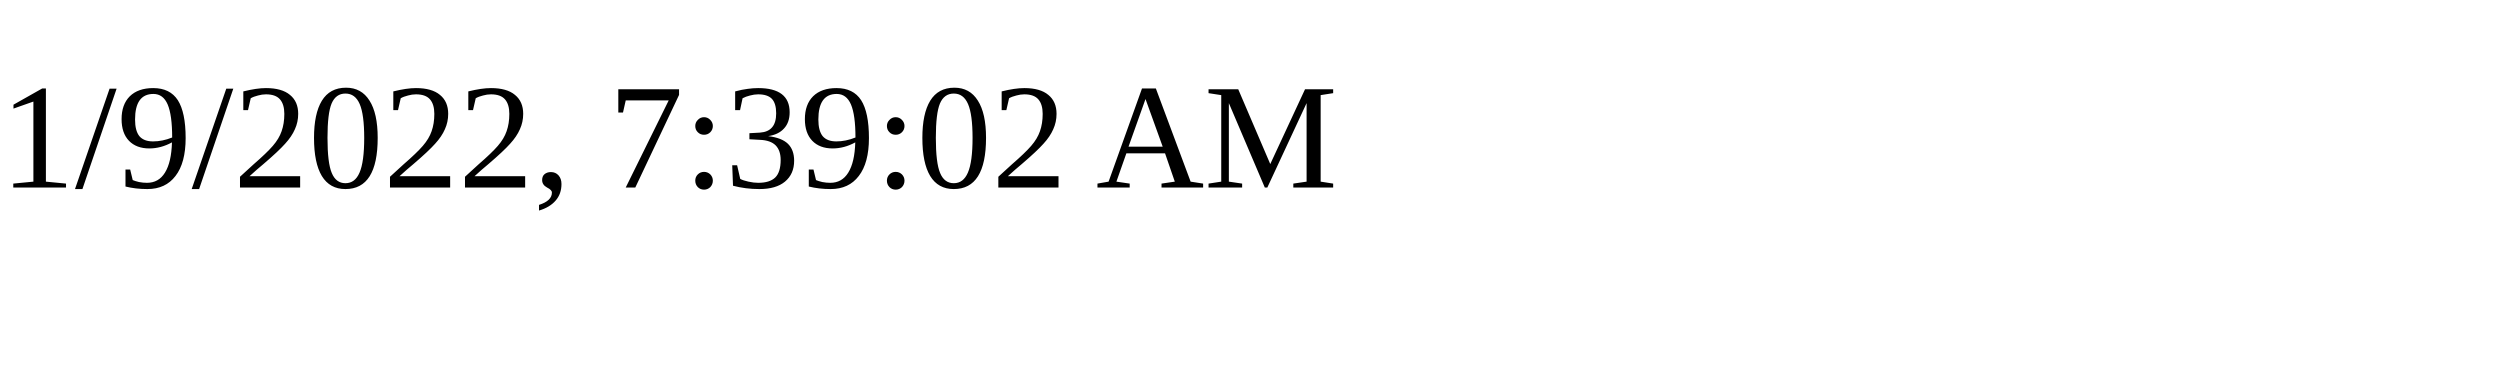
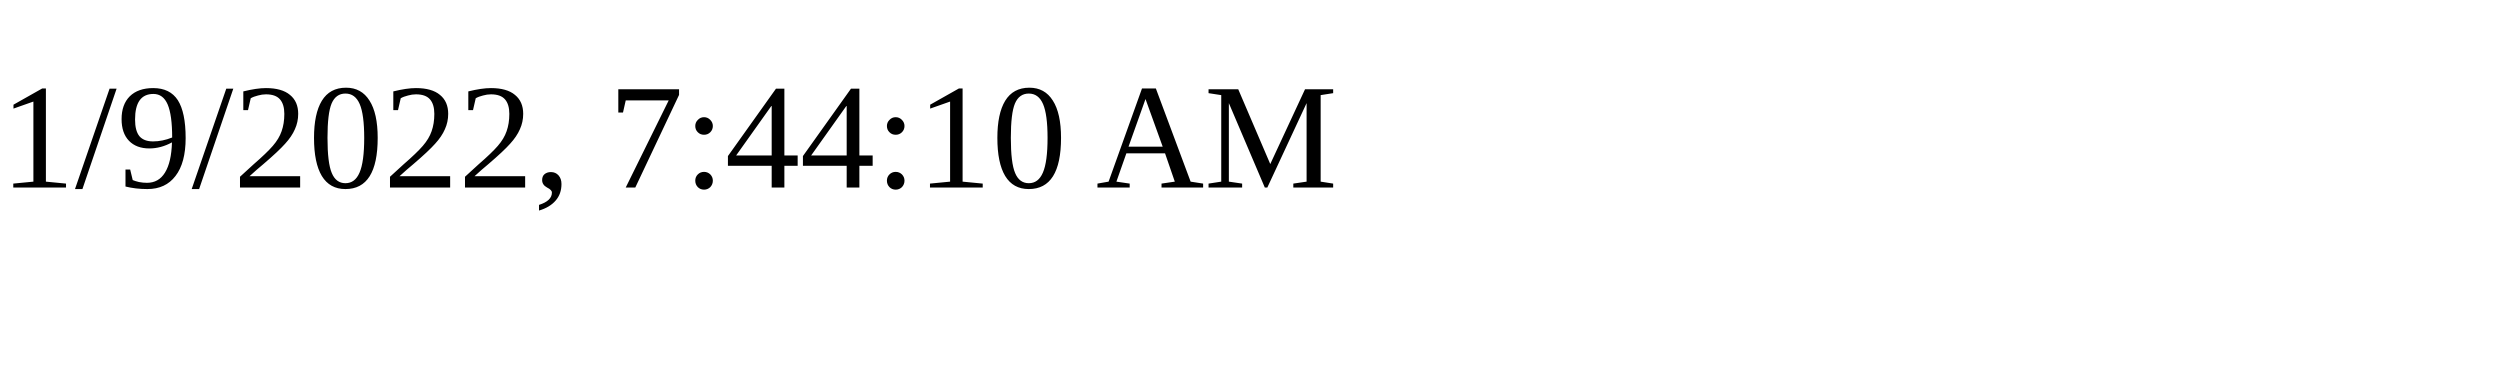
<svg xmlns="http://www.w3.org/2000/svg" height="30" width="200">
-   <text x="0" y="15">1/9/2022, 7:39:02 AM</text>
+   <text x="0" y="15">1/9/2022, 7:44:10 AM</text>
</svg>
